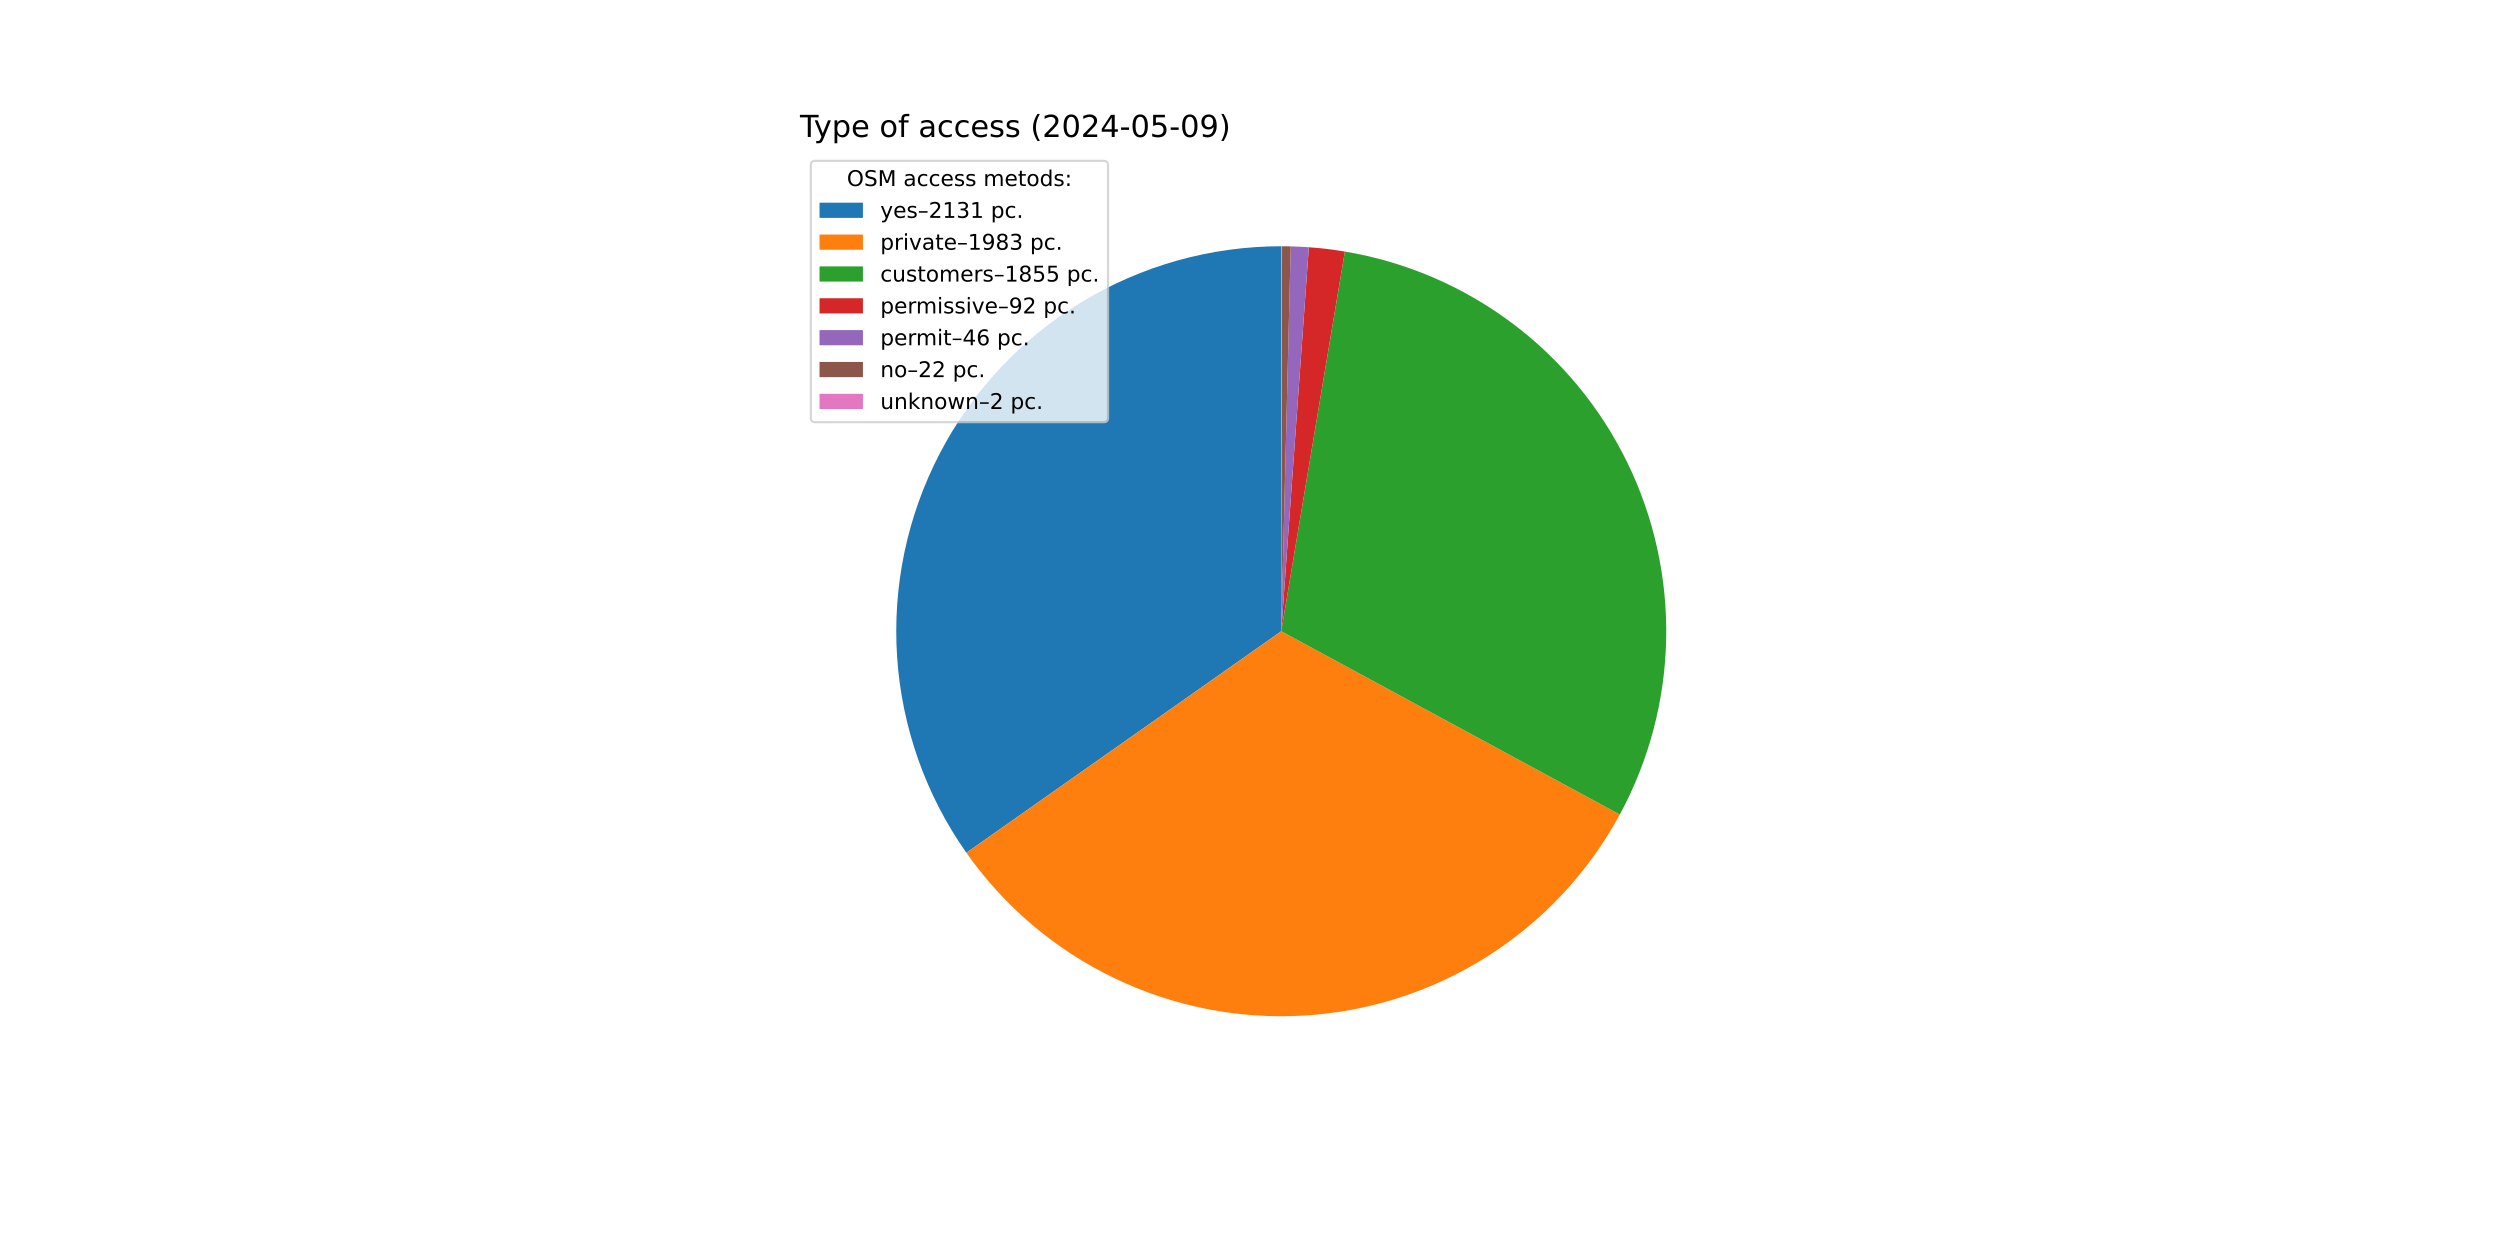
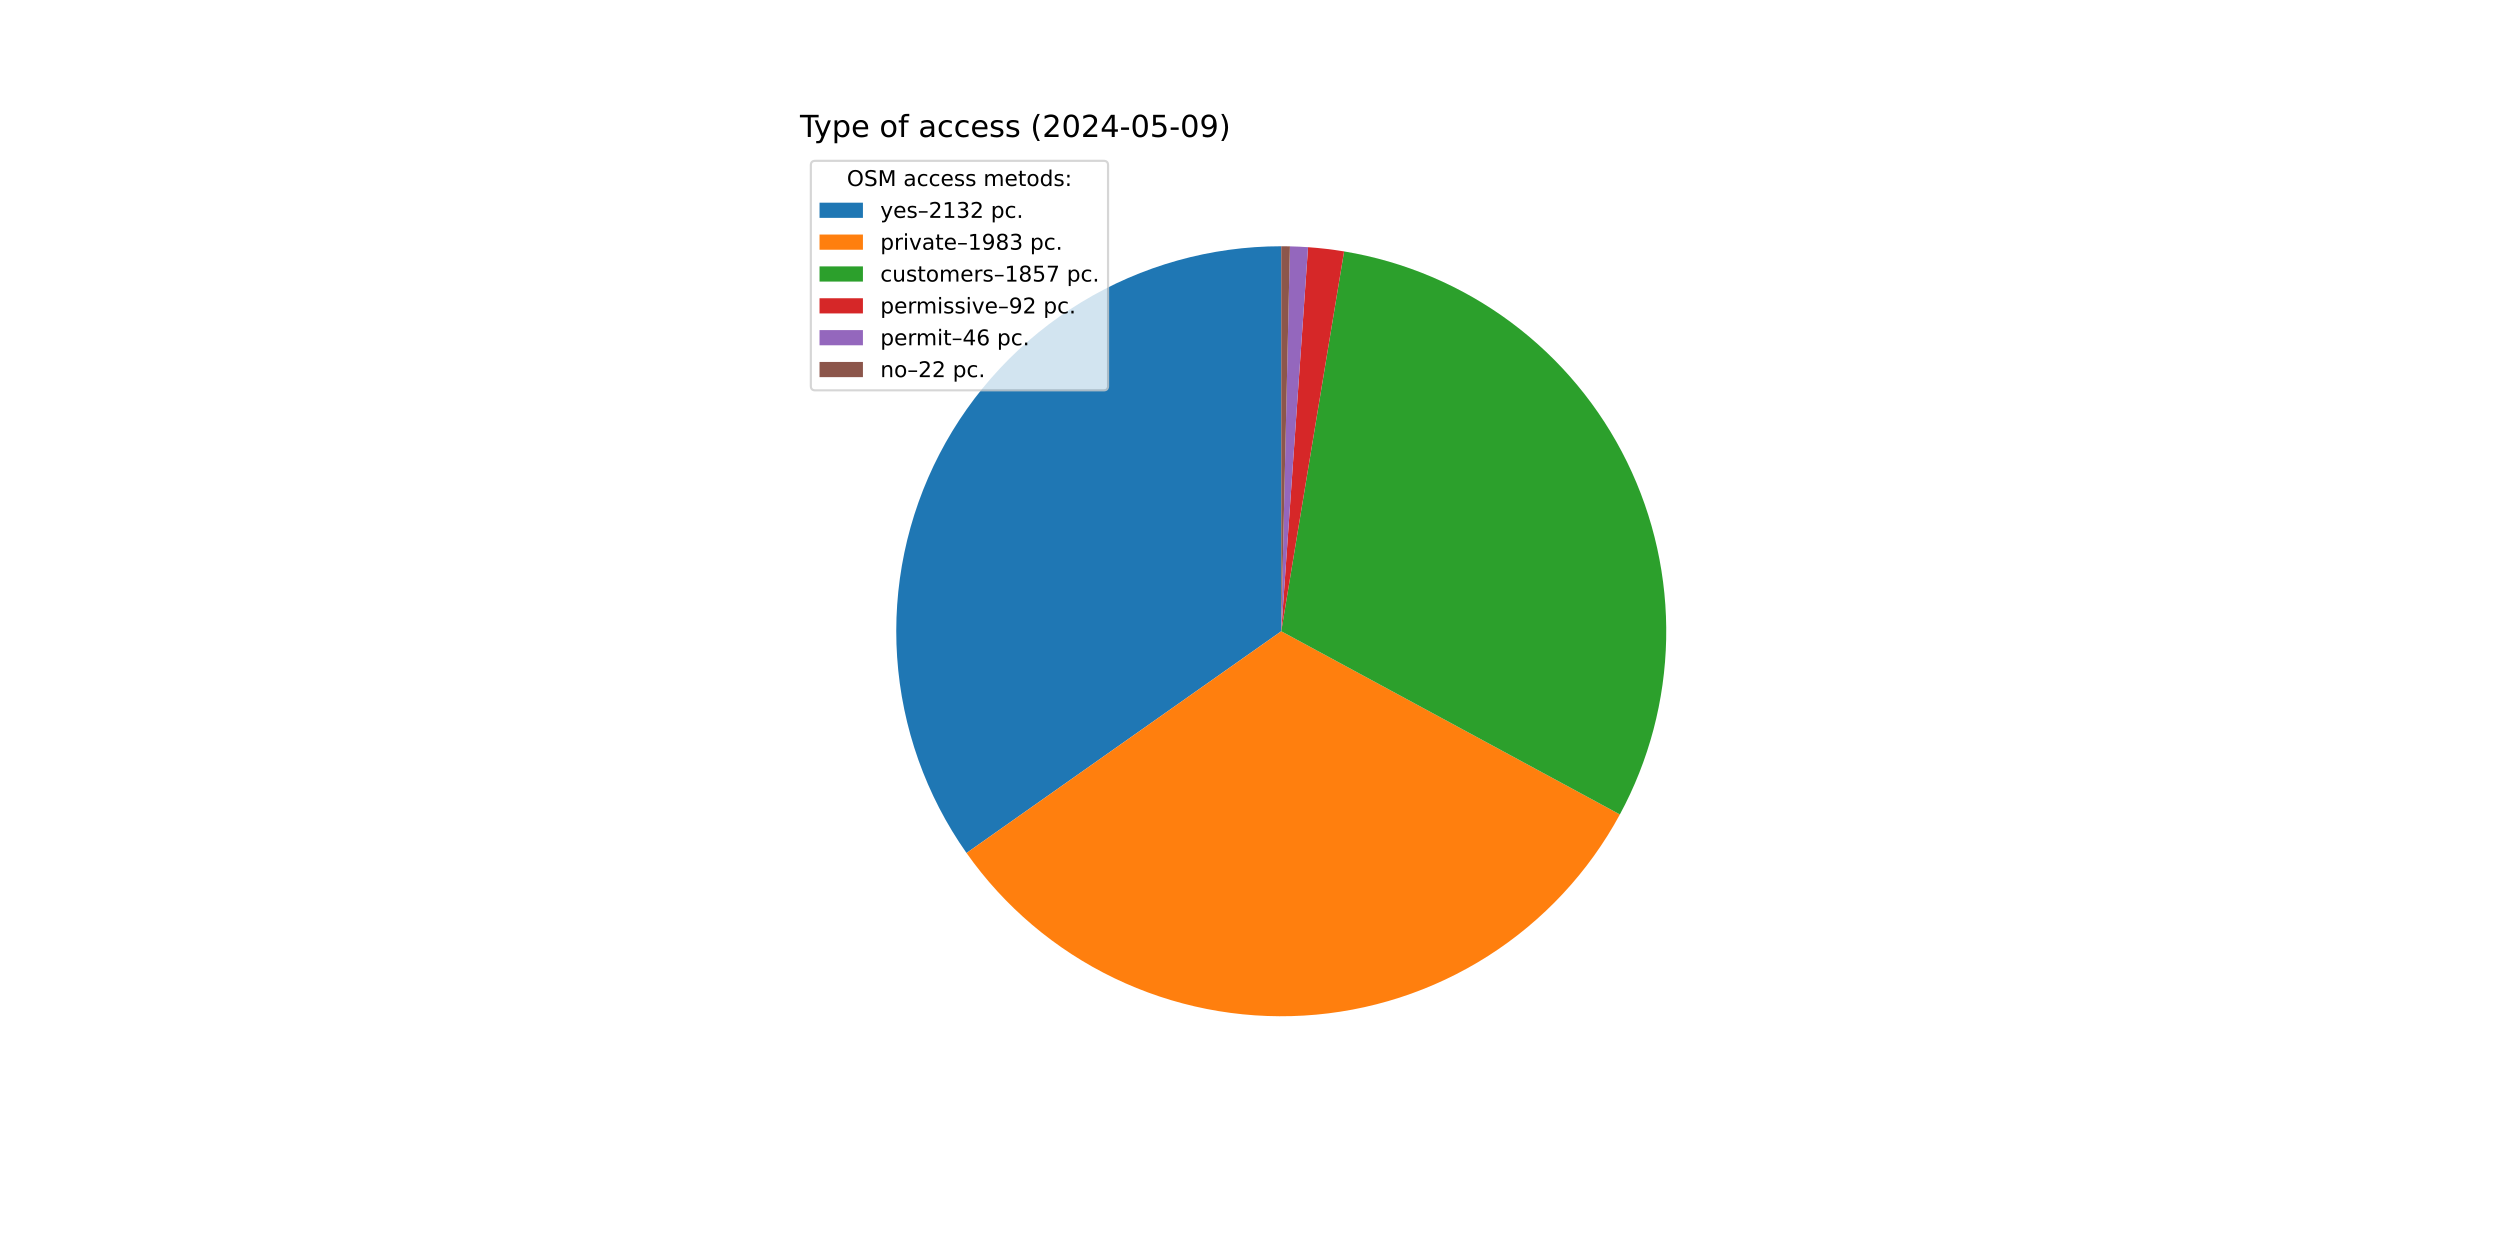
<svg xmlns="http://www.w3.org/2000/svg" xmlns:xlink="http://www.w3.org/1999/xlink" width="1152pt" height="576pt" viewBox="0 0 1152 576" version="1.1">
  <defs>
    <style type="text/css">*{stroke-linejoin: round; stroke-linecap: butt}</style>
  </defs>
  <g id="figure_1">
    <g id="patch_1">
      <path d="M 0 576  L 1152 576  L 1152 0  L 0 0  z " style="fill: #ffffff" />
    </g>
    <g id="axes_1">
      <g id="patch_2">
-         <path d="M 590.4 113.472  C 557.914 113.472 526.044 122.395 498.281 139.263  C 470.518 156.132 447.914 180.306 432.946 209.138  C 417.978 237.97 411.213 270.367 413.392 302.78  C 415.571 335.192 426.611 366.392 445.304 392.962  L 590.4 290.88  z " style="fill: #1f77b4" />
+         <path d="M 590.4 113.472  C 557.904 113.472 526.024 122.4 498.255 139.279  C 470.486 156.157 447.882 180.345 432.918 209.191  C 417.955 238.037 411.202 270.447 413.398 302.868  C 415.593 335.29 426.656 366.494 445.372 393.059  L 590.4 290.88  z " style="fill: #1f77b4" />
      </g>
      <g id="patch_3">
-         <path d="M 445.304 392.962  C 462.684 417.665 486.088 437.526 513.291 450.654  C 540.494 463.783 570.604 469.749 600.757 467.985  C 630.911 466.222 660.12 456.787 685.607 440.577  C 711.094 424.367 732.024 401.914 746.406 375.353  L 590.4 290.88  z " style="fill: #ff7f0e" />
+         <path d="M 445.372 393.059  C 462.766 417.747 486.179 437.589 513.385 450.699  C 540.591 463.81 570.699 469.758 600.846 467.98  C 630.994 466.202 660.194 456.755 685.67 440.537  C 711.146 424.319 732.064 401.862 746.435 375.3  L 590.4 290.88  z " style="fill: #ff7f0e" />
      </g>
      <g id="patch_4">
-         <path d="M 746.406 375.353  C 759.851 350.522 767.176 322.837 767.769 294.607  C 768.362 266.376 762.207 238.408 749.817 213.035  C 737.427 187.662 719.157 165.61 696.53 148.718  C 673.903 131.826 647.567 120.578 619.718 115.911  L 590.4 290.88  z " style="fill: #2ca02c" />
+         <path d="M 746.435 375.3  C 759.884 350.442 767.2 322.727 767.772 294.47  C 768.344 266.213 762.155 238.224 749.723 212.843  C 737.291 187.461 718.972 165.414 696.296 148.544  C 673.621 131.674 647.239 120.464 619.355 115.851  L 590.4 290.88  z " style="fill: #2ca02c" />
      </g>
      <g id="patch_5">
-         <path d="M 619.718 115.911  C 616.969 115.451 614.209 115.055 611.441 114.724  C 608.672 114.393 605.897 114.128 603.116 113.928  L 590.4 290.88  z " style="fill: #d62728" />
+         <path d="M 619.355 115.851  C 616.605 115.396 613.845 115.006 611.076 114.681  C 608.308 114.356 605.532 114.097 602.751 113.902  L 590.4 290.88  z " style="fill: #d62728" />
      </g>
      <g id="patch_6">
-         <path d="M 603.116 113.928  C 601.726 113.828 600.334 113.745 598.942 113.678  C 597.55 113.611 596.157 113.56 594.763 113.526  L 590.4 290.88  z " style="fill: #9467bd" />
+         <path d="M 602.751 113.902  C 601.361 113.805 599.969 113.725 598.577 113.661  C 597.185 113.596 595.792 113.548 594.399 113.517  L 590.4 290.88  z " style="fill: #9467bd" />
      </g>
      <g id="patch_7">
-         <path d="M 594.763 113.526  C 594.097 113.509 593.43 113.497 592.764 113.488  C 592.097 113.479 591.43 113.474 590.764 113.472  L 590.4 290.88  z " style="fill: #8c564b" />
-       </g>
-       <g id="patch_8">
-         <path d="M 590.764 113.472  C 590.703 113.472 590.642 113.472 590.582 113.472  C 590.521 113.472 590.461 113.472 590.4 113.472  L 590.4 290.88  z " style="fill: #e377c2" />
+         <path d="M 594.399 113.517  C 593.732 113.502 593.066 113.491 592.4 113.483  C 591.733 113.476 591.067 113.472 590.4 113.472  L 590.4 290.88  z " style="fill: #8c564b" />
      </g>
      <g id="matplotlib.axis_1" />
      <g id="matplotlib.axis_2" />
      <g id="text_1">
        <g transform="translate(368.64 63.12) scale(0.14 -0.14)">
          <defs>
            <path id="DejaVuSans-54" d="M -19 4666  L 3928 4666  L 3928 4134  L 2272 4134  L 2272 0  L 1638 0  L 1638 4134  L -19 4134  L -19 4666  z " transform="scale(0.015625)" />
            <path id="DejaVuSans-79" d="M 2059 -325  Q 1816 -950 1584 -1140  Q 1353 -1331 966 -1331  L 506 -1331  L 506 -850  L 844 -850  Q 1081 -850 1212 -737  Q 1344 -625 1503 -206  L 1606 56  L 191 3500  L 800 3500  L 1894 763  L 2988 3500  L 3597 3500  L 2059 -325  z " transform="scale(0.015625)" />
            <path id="DejaVuSans-70" d="M 1159 525  L 1159 -1331  L 581 -1331  L 581 3500  L 1159 3500  L 1159 2969  Q 1341 3281 1617 3432  Q 1894 3584 2278 3584  Q 2916 3584 3314 3078  Q 3713 2572 3713 1747  Q 3713 922 3314 415  Q 2916 -91 2278 -91  Q 1894 -91 1617 61  Q 1341 213 1159 525  z M 3116 1747  Q 3116 2381 2855 2742  Q 2594 3103 2138 3103  Q 1681 3103 1420 2742  Q 1159 2381 1159 1747  Q 1159 1113 1420 752  Q 1681 391 2138 391  Q 2594 391 2855 752  Q 3116 1113 3116 1747  z " transform="scale(0.015625)" />
            <path id="DejaVuSans-65" d="M 3597 1894  L 3597 1613  L 953 1613  Q 991 1019 1311 708  Q 1631 397 2203 397  Q 2534 397 2845 478  Q 3156 559 3463 722  L 3463 178  Q 3153 47 2828 -22  Q 2503 -91 2169 -91  Q 1331 -91 842 396  Q 353 884 353 1716  Q 353 2575 817 3079  Q 1281 3584 2069 3584  Q 2775 3584 3186 3129  Q 3597 2675 3597 1894  z M 3022 2063  Q 3016 2534 2758 2815  Q 2500 3097 2075 3097  Q 1594 3097 1305 2825  Q 1016 2553 972 2059  L 3022 2063  z " transform="scale(0.015625)" />
            <path id="DejaVuSans-20" transform="scale(0.015625)" />
            <path id="DejaVuSans-6f" d="M 1959 3097  Q 1497 3097 1228 2736  Q 959 2375 959 1747  Q 959 1119 1226 758  Q 1494 397 1959 397  Q 2419 397 2687 759  Q 2956 1122 2956 1747  Q 2956 2369 2687 2733  Q 2419 3097 1959 3097  z M 1959 3584  Q 2709 3584 3137 3096  Q 3566 2609 3566 1747  Q 3566 888 3137 398  Q 2709 -91 1959 -91  Q 1206 -91 779 398  Q 353 888 353 1747  Q 353 2609 779 3096  Q 1206 3584 1959 3584  z " transform="scale(0.015625)" />
            <path id="DejaVuSans-66" d="M 2375 4863  L 2375 4384  L 1825 4384  Q 1516 4384 1395 4259  Q 1275 4134 1275 3809  L 1275 3500  L 2222 3500  L 2222 3053  L 1275 3053  L 1275 0  L 697 0  L 697 3053  L 147 3053  L 147 3500  L 697 3500  L 697 3744  Q 697 4328 969 4595  Q 1241 4863 1831 4863  L 2375 4863  z " transform="scale(0.015625)" />
            <path id="DejaVuSans-61" d="M 2194 1759  Q 1497 1759 1228 1600  Q 959 1441 959 1056  Q 959 750 1161 570  Q 1363 391 1709 391  Q 2188 391 2477 730  Q 2766 1069 2766 1631  L 2766 1759  L 2194 1759  z M 3341 1997  L 3341 0  L 2766 0  L 2766 531  Q 2569 213 2275 61  Q 1981 -91 1556 -91  Q 1019 -91 701 211  Q 384 513 384 1019  Q 384 1609 779 1909  Q 1175 2209 1959 2209  L 2766 2209  L 2766 2266  Q 2766 2663 2505 2880  Q 2244 3097 1772 3097  Q 1472 3097 1187 3025  Q 903 2953 641 2809  L 641 3341  Q 956 3463 1253 3523  Q 1550 3584 1831 3584  Q 2591 3584 2966 3190  Q 3341 2797 3341 1997  z " transform="scale(0.015625)" />
            <path id="DejaVuSans-63" d="M 3122 3366  L 3122 2828  Q 2878 2963 2633 3030  Q 2388 3097 2138 3097  Q 1578 3097 1268 2742  Q 959 2388 959 1747  Q 959 1106 1268 751  Q 1578 397 2138 397  Q 2388 397 2633 464  Q 2878 531 3122 666  L 3122 134  Q 2881 22 2623 -34  Q 2366 -91 2075 -91  Q 1284 -91 818 406  Q 353 903 353 1747  Q 353 2603 823 3093  Q 1294 3584 2113 3584  Q 2378 3584 2631 3529  Q 2884 3475 3122 3366  z " transform="scale(0.015625)" />
            <path id="DejaVuSans-73" d="M 2834 3397  L 2834 2853  Q 2591 2978 2328 3040  Q 2066 3103 1784 3103  Q 1356 3103 1142 2972  Q 928 2841 928 2578  Q 928 2378 1081 2264  Q 1234 2150 1697 2047  L 1894 2003  Q 2506 1872 2764 1633  Q 3022 1394 3022 966  Q 3022 478 2636 193  Q 2250 -91 1575 -91  Q 1294 -91 989 -36  Q 684 19 347 128  L 347 722  Q 666 556 975 473  Q 1284 391 1588 391  Q 1994 391 2212 530  Q 2431 669 2431 922  Q 2431 1156 2273 1281  Q 2116 1406 1581 1522  L 1381 1569  Q 847 1681 609 1914  Q 372 2147 372 2553  Q 372 3047 722 3315  Q 1072 3584 1716 3584  Q 2034 3584 2315 3537  Q 2597 3491 2834 3397  z " transform="scale(0.015625)" />
            <path id="DejaVuSans-28" d="M 1984 4856  Q 1566 4138 1362 3434  Q 1159 2731 1159 2009  Q 1159 1288 1364 580  Q 1569 -128 1984 -844  L 1484 -844  Q 1016 -109 783 600  Q 550 1309 550 2009  Q 550 2706 781 3412  Q 1013 4119 1484 4856  L 1984 4856  z " transform="scale(0.015625)" />
            <path id="DejaVuSans-32" d="M 1228 531  L 3431 531  L 3431 0  L 469 0  L 469 531  Q 828 903 1448 1529  Q 2069 2156 2228 2338  Q 2531 2678 2651 2914  Q 2772 3150 2772 3378  Q 2772 3750 2511 3984  Q 2250 4219 1831 4219  Q 1534 4219 1204 4116  Q 875 4013 500 3803  L 500 4441  Q 881 4594 1212 4672  Q 1544 4750 1819 4750  Q 2544 4750 2975 4387  Q 3406 4025 3406 3419  Q 3406 3131 3298 2873  Q 3191 2616 2906 2266  Q 2828 2175 2409 1742  Q 1991 1309 1228 531  z " transform="scale(0.015625)" />
            <path id="DejaVuSans-30" d="M 2034 4250  Q 1547 4250 1301 3770  Q 1056 3291 1056 2328  Q 1056 1369 1301 889  Q 1547 409 2034 409  Q 2525 409 2770 889  Q 3016 1369 3016 2328  Q 3016 3291 2770 3770  Q 2525 4250 2034 4250  z M 2034 4750  Q 2819 4750 3233 4129  Q 3647 3509 3647 2328  Q 3647 1150 3233 529  Q 2819 -91 2034 -91  Q 1250 -91 836 529  Q 422 1150 422 2328  Q 422 3509 836 4129  Q 1250 4750 2034 4750  z " transform="scale(0.015625)" />
            <path id="DejaVuSans-34" d="M 2419 4116  L 825 1625  L 2419 1625  L 2419 4116  z M 2253 4666  L 3047 4666  L 3047 1625  L 3713 1625  L 3713 1100  L 3047 1100  L 3047 0  L 2419 0  L 2419 1100  L 313 1100  L 313 1709  L 2253 4666  z " transform="scale(0.015625)" />
            <path id="DejaVuSans-2d" d="M 313 2009  L 1997 2009  L 1997 1497  L 313 1497  L 313 2009  z " transform="scale(0.015625)" />
            <path id="DejaVuSans-35" d="M 691 4666  L 3169 4666  L 3169 4134  L 1269 4134  L 1269 2991  Q 1406 3038 1543 3061  Q 1681 3084 1819 3084  Q 2600 3084 3056 2656  Q 3513 2228 3513 1497  Q 3513 744 3044 326  Q 2575 -91 1722 -91  Q 1428 -91 1123 -41  Q 819 9 494 109  L 494 744  Q 775 591 1075 516  Q 1375 441 1709 441  Q 2250 441 2565 725  Q 2881 1009 2881 1497  Q 2881 1984 2565 2268  Q 2250 2553 1709 2553  Q 1456 2553 1204 2497  Q 953 2441 691 2322  L 691 4666  z " transform="scale(0.015625)" />
            <path id="DejaVuSans-39" d="M 703 97  L 703 672  Q 941 559 1184 500  Q 1428 441 1663 441  Q 2288 441 2617 861  Q 2947 1281 2994 2138  Q 2813 1869 2534 1725  Q 2256 1581 1919 1581  Q 1219 1581 811 2004  Q 403 2428 403 3163  Q 403 3881 828 4315  Q 1253 4750 1959 4750  Q 2769 4750 3195 4129  Q 3622 3509 3622 2328  Q 3622 1225 3098 567  Q 2575 -91 1691 -91  Q 1453 -91 1209 -44  Q 966 3 703 97  z M 1959 2075  Q 2384 2075 2632 2365  Q 2881 2656 2881 3163  Q 2881 3666 2632 3958  Q 2384 4250 1959 4250  Q 1534 4250 1286 3958  Q 1038 3666 1038 3163  Q 1038 2656 1286 2365  Q 1534 2075 1959 2075  z " transform="scale(0.015625)" />
            <path id="DejaVuSans-29" d="M 513 4856  L 1013 4856  Q 1481 4119 1714 3412  Q 1947 2706 1947 2009  Q 1947 1309 1714 600  Q 1481 -109 1013 -844  L 513 -844  Q 928 -128 1133 580  Q 1338 1288 1338 2009  Q 1338 2731 1133 3434  Q 928 4138 513 4856  z " transform="scale(0.015625)" />
          </defs>
          <use xlink:href="#DejaVuSans-54" />
          <use xlink:href="#DejaVuSans-79" x="45.459" />
          <use xlink:href="#DejaVuSans-70" x="104.639" />
          <use xlink:href="#DejaVuSans-65" x="168.115" />
          <use xlink:href="#DejaVuSans-20" x="229.639" />
          <use xlink:href="#DejaVuSans-6f" x="261.426" />
          <use xlink:href="#DejaVuSans-66" x="322.607" />
          <use xlink:href="#DejaVuSans-20" x="357.812" />
          <use xlink:href="#DejaVuSans-61" x="389.6" />
          <use xlink:href="#DejaVuSans-63" x="450.879" />
          <use xlink:href="#DejaVuSans-63" x="505.859" />
          <use xlink:href="#DejaVuSans-65" x="560.84" />
          <use xlink:href="#DejaVuSans-73" x="622.363" />
          <use xlink:href="#DejaVuSans-73" x="674.463" />
          <use xlink:href="#DejaVuSans-20" x="726.562" />
          <use xlink:href="#DejaVuSans-28" x="758.35" />
          <use xlink:href="#DejaVuSans-32" x="797.363" />
          <use xlink:href="#DejaVuSans-30" x="860.986" />
          <use xlink:href="#DejaVuSans-32" x="924.609" />
          <use xlink:href="#DejaVuSans-34" x="988.232" />
          <use xlink:href="#DejaVuSans-2d" x="1051.855" />
          <use xlink:href="#DejaVuSans-30" x="1087.939" />
          <use xlink:href="#DejaVuSans-35" x="1151.562" />
          <use xlink:href="#DejaVuSans-2d" x="1215.186" />
          <use xlink:href="#DejaVuSans-30" x="1251.27" />
          <use xlink:href="#DejaVuSans-39" x="1314.893" />
          <use xlink:href="#DejaVuSans-29" x="1378.516" />
        </g>
      </g>
      <g id="legend_1">
-         <g id="patch_9">
-           <path d="M 375.64 194.545  L 508.592 194.545  Q 510.592 194.545 510.592 192.545  L 510.592 76.12  Q 510.592 74.12 508.592 74.12  L 375.64 74.12  Q 373.64 74.12 373.64 76.12  L 373.64 192.545  Q 373.64 194.545 375.64 194.545  z " style="fill: #ffffff; opacity: 0.8; stroke: #cccccc; stroke-linejoin: miter" />
+         <g id="patch_8">
+           <path d="M 375.64 179.867  L 508.592 179.867  Q 510.592 179.867 510.592 177.867  L 510.592 76.12  Q 510.592 74.12 508.592 74.12  L 375.64 74.12  Q 373.64 74.12 373.64 76.12  L 373.64 177.867  Q 373.64 179.867 375.64 179.867  z " style="fill: #ffffff; opacity: 0.8; stroke: #cccccc; stroke-linejoin: miter" />
        </g>
        <g id="text_2">
          <g transform="translate(390.2353 85.71844) scale(0.1 -0.1)">
            <defs>
              <path id="DejaVuSans-4f" d="M 2522 4238  Q 1834 4238 1429 3725  Q 1025 3213 1025 2328  Q 1025 1447 1429 934  Q 1834 422 2522 422  Q 3209 422 3611 934  Q 4013 1447 4013 2328  Q 4013 3213 3611 3725  Q 3209 4238 2522 4238  z M 2522 4750  Q 3503 4750 4090 4092  Q 4678 3434 4678 2328  Q 4678 1225 4090 567  Q 3503 -91 2522 -91  Q 1538 -91 948 565  Q 359 1222 359 2328  Q 359 3434 948 4092  Q 1538 4750 2522 4750  z " transform="scale(0.015625)" />
              <path id="DejaVuSans-53" d="M 3425 4513  L 3425 3897  Q 3066 4069 2747 4153  Q 2428 4238 2131 4238  Q 1616 4238 1336 4038  Q 1056 3838 1056 3469  Q 1056 3159 1242 3001  Q 1428 2844 1947 2747  L 2328 2669  Q 3034 2534 3370 2195  Q 3706 1856 3706 1288  Q 3706 609 3251 259  Q 2797 -91 1919 -91  Q 1588 -91 1214 -16  Q 841 59 441 206  L 441 856  Q 825 641 1194 531  Q 1563 422 1919 422  Q 2459 422 2753 634  Q 3047 847 3047 1241  Q 3047 1584 2836 1778  Q 2625 1972 2144 2069  L 1759 2144  Q 1053 2284 737 2584  Q 422 2884 422 3419  Q 422 4038 858 4394  Q 1294 4750 2059 4750  Q 2388 4750 2728 4690  Q 3069 4631 3425 4513  z " transform="scale(0.015625)" />
              <path id="DejaVuSans-4d" d="M 628 4666  L 1569 4666  L 2759 1491  L 3956 4666  L 4897 4666  L 4897 0  L 4281 0  L 4281 4097  L 3078 897  L 2444 897  L 1241 4097  L 1241 0  L 628 0  L 628 4666  z " transform="scale(0.015625)" />
              <path id="DejaVuSans-6d" d="M 3328 2828  Q 3544 3216 3844 3400  Q 4144 3584 4550 3584  Q 5097 3584 5394 3201  Q 5691 2819 5691 2113  L 5691 0  L 5113 0  L 5113 2094  Q 5113 2597 4934 2840  Q 4756 3084 4391 3084  Q 3944 3084 3684 2787  Q 3425 2491 3425 1978  L 3425 0  L 2847 0  L 2847 2094  Q 2847 2600 2669 2842  Q 2491 3084 2119 3084  Q 1678 3084 1418 2786  Q 1159 2488 1159 1978  L 1159 0  L 581 0  L 581 3500  L 1159 3500  L 1159 2956  Q 1356 3278 1631 3431  Q 1906 3584 2284 3584  Q 2666 3584 2933 3390  Q 3200 3197 3328 2828  z " transform="scale(0.015625)" />
              <path id="DejaVuSans-74" d="M 1172 4494  L 1172 3500  L 2356 3500  L 2356 3053  L 1172 3053  L 1172 1153  Q 1172 725 1289 603  Q 1406 481 1766 481  L 2356 481  L 2356 0  L 1766 0  Q 1100 0 847 248  Q 594 497 594 1153  L 594 3053  L 172 3053  L 172 3500  L 594 3500  L 594 4494  L 1172 4494  z " transform="scale(0.015625)" />
              <path id="DejaVuSans-64" d="M 2906 2969  L 2906 4863  L 3481 4863  L 3481 0  L 2906 0  L 2906 525  Q 2725 213 2448 61  Q 2172 -91 1784 -91  Q 1150 -91 751 415  Q 353 922 353 1747  Q 353 2572 751 3078  Q 1150 3584 1784 3584  Q 2172 3584 2448 3432  Q 2725 3281 2906 2969  z M 947 1747  Q 947 1113 1208 752  Q 1469 391 1925 391  Q 2381 391 2643 752  Q 2906 1113 2906 1747  Q 2906 2381 2643 2742  Q 2381 3103 1925 3103  Q 1469 3103 1208 2742  Q 947 2381 947 1747  z " transform="scale(0.015625)" />
              <path id="DejaVuSans-3a" d="M 750 794  L 1409 794  L 1409 0  L 750 0  L 750 794  z M 750 3309  L 1409 3309  L 1409 2516  L 750 2516  L 750 3309  z " transform="scale(0.015625)" />
            </defs>
            <use xlink:href="#DejaVuSans-4f" />
            <use xlink:href="#DejaVuSans-53" x="78.711" />
            <use xlink:href="#DejaVuSans-4d" x="142.188" />
            <use xlink:href="#DejaVuSans-20" x="228.467" />
            <use xlink:href="#DejaVuSans-61" x="260.254" />
            <use xlink:href="#DejaVuSans-63" x="321.533" />
            <use xlink:href="#DejaVuSans-63" x="376.514" />
            <use xlink:href="#DejaVuSans-65" x="431.494" />
            <use xlink:href="#DejaVuSans-73" x="493.018" />
            <use xlink:href="#DejaVuSans-73" x="545.117" />
            <use xlink:href="#DejaVuSans-20" x="597.217" />
            <use xlink:href="#DejaVuSans-6d" x="629.004" />
            <use xlink:href="#DejaVuSans-65" x="726.416" />
            <use xlink:href="#DejaVuSans-74" x="787.939" />
            <use xlink:href="#DejaVuSans-6f" x="827.148" />
            <use xlink:href="#DejaVuSans-64" x="888.33" />
            <use xlink:href="#DejaVuSans-73" x="951.807" />
            <use xlink:href="#DejaVuSans-3a" x="1003.906" />
          </g>
        </g>
-         <g id="patch_10">
+         <g id="patch_9">
          <path d="M 377.64 100.397  L 397.64 100.397  L 397.64 93.397  L 377.64 93.397  z " style="fill: #1f77b4" />
        </g>
        <g id="text_3">
          <g transform="translate(405.64 100.3966) scale(0.1 -0.1)">
            <defs>
              <path id="DejaVuSans-2013" d="M 313 1978  L 2888 1978  L 2888 1528  L 313 1528  L 313 1978  z " transform="scale(0.015625)" />
              <path id="DejaVuSans-31" d="M 794 531  L 1825 531  L 1825 4091  L 703 3866  L 703 4441  L 1819 4666  L 2450 4666  L 2450 531  L 3481 531  L 3481 0  L 794 0  L 794 531  z " transform="scale(0.015625)" />
              <path id="DejaVuSans-33" d="M 2597 2516  Q 3050 2419 3304 2112  Q 3559 1806 3559 1356  Q 3559 666 3084 287  Q 2609 -91 1734 -91  Q 1441 -91 1130 -33  Q 819 25 488 141  L 488 750  Q 750 597 1062 519  Q 1375 441 1716 441  Q 2309 441 2620 675  Q 2931 909 2931 1356  Q 2931 1769 2642 2001  Q 2353 2234 1838 2234  L 1294 2234  L 1294 2753  L 1863 2753  Q 2328 2753 2575 2939  Q 2822 3125 2822 3475  Q 2822 3834 2567 4026  Q 2313 4219 1838 4219  Q 1578 4219 1281 4162  Q 984 4106 628 3988  L 628 4550  Q 988 4650 1302 4700  Q 1616 4750 1894 4750  Q 2613 4750 3031 4423  Q 3450 4097 3450 3541  Q 3450 3153 3228 2886  Q 3006 2619 2597 2516  z " transform="scale(0.015625)" />
              <path id="DejaVuSans-2e" d="M 684 794  L 1344 794  L 1344 0  L 684 0  L 684 794  z " transform="scale(0.015625)" />
            </defs>
            <use xlink:href="#DejaVuSans-79" />
            <use xlink:href="#DejaVuSans-65" x="59.18" />
            <use xlink:href="#DejaVuSans-73" x="120.703" />
            <use xlink:href="#DejaVuSans-2013" x="172.803" />
            <use xlink:href="#DejaVuSans-32" x="222.803" />
            <use xlink:href="#DejaVuSans-31" x="286.426" />
            <use xlink:href="#DejaVuSans-33" x="350.049" />
-             <use xlink:href="#DejaVuSans-31" x="413.672" />
+             <use xlink:href="#DejaVuSans-32" x="413.672" />
            <use xlink:href="#DejaVuSans-20" x="477.295" />
            <use xlink:href="#DejaVuSans-70" x="509.082" />
            <use xlink:href="#DejaVuSans-63" x="572.559" />
            <use xlink:href="#DejaVuSans-2e" x="627.539" />
          </g>
        </g>
-         <g id="patch_11">
+         <g id="patch_10">
          <path d="M 377.64 115.075  L 397.64 115.075  L 397.64 108.075  L 377.64 108.075  z " style="fill: #ff7f0e" />
        </g>
        <g id="text_4">
          <g transform="translate(405.64 115.0747) scale(0.1 -0.1)">
            <defs>
              <path id="DejaVuSans-72" d="M 2631 2963  Q 2534 3019 2420 3045  Q 2306 3072 2169 3072  Q 1681 3072 1420 2755  Q 1159 2438 1159 1844  L 1159 0  L 581 0  L 581 3500  L 1159 3500  L 1159 2956  Q 1341 3275 1631 3429  Q 1922 3584 2338 3584  Q 2397 3584 2469 3576  Q 2541 3569 2628 3553  L 2631 2963  z " transform="scale(0.015625)" />
              <path id="DejaVuSans-69" d="M 603 3500  L 1178 3500  L 1178 0  L 603 0  L 603 3500  z M 603 4863  L 1178 4863  L 1178 4134  L 603 4134  L 603 4863  z " transform="scale(0.015625)" />
              <path id="DejaVuSans-76" d="M 191 3500  L 800 3500  L 1894 563  L 2988 3500  L 3597 3500  L 2284 0  L 1503 0  L 191 3500  z " transform="scale(0.015625)" />
              <path id="DejaVuSans-38" d="M 2034 2216  Q 1584 2216 1326 1975  Q 1069 1734 1069 1313  Q 1069 891 1326 650  Q 1584 409 2034 409  Q 2484 409 2743 651  Q 3003 894 3003 1313  Q 3003 1734 2745 1975  Q 2488 2216 2034 2216  z M 1403 2484  Q 997 2584 770 2862  Q 544 3141 544 3541  Q 544 4100 942 4425  Q 1341 4750 2034 4750  Q 2731 4750 3128 4425  Q 3525 4100 3525 3541  Q 3525 3141 3298 2862  Q 3072 2584 2669 2484  Q 3125 2378 3379 2068  Q 3634 1759 3634 1313  Q 3634 634 3220 271  Q 2806 -91 2034 -91  Q 1263 -91 848 271  Q 434 634 434 1313  Q 434 1759 690 2068  Q 947 2378 1403 2484  z M 1172 3481  Q 1172 3119 1398 2916  Q 1625 2713 2034 2713  Q 2441 2713 2670 2916  Q 2900 3119 2900 3481  Q 2900 3844 2670 4047  Q 2441 4250 2034 4250  Q 1625 4250 1398 4047  Q 1172 3844 1172 3481  z " transform="scale(0.015625)" />
            </defs>
            <use xlink:href="#DejaVuSans-70" />
            <use xlink:href="#DejaVuSans-72" x="63.477" />
            <use xlink:href="#DejaVuSans-69" x="104.59" />
            <use xlink:href="#DejaVuSans-76" x="132.373" />
            <use xlink:href="#DejaVuSans-61" x="191.553" />
            <use xlink:href="#DejaVuSans-74" x="252.832" />
            <use xlink:href="#DejaVuSans-65" x="292.041" />
            <use xlink:href="#DejaVuSans-2013" x="353.564" />
            <use xlink:href="#DejaVuSans-31" x="403.564" />
            <use xlink:href="#DejaVuSans-39" x="467.188" />
            <use xlink:href="#DejaVuSans-38" x="530.811" />
            <use xlink:href="#DejaVuSans-33" x="594.434" />
            <use xlink:href="#DejaVuSans-20" x="658.057" />
            <use xlink:href="#DejaVuSans-70" x="689.844" />
            <use xlink:href="#DejaVuSans-63" x="753.32" />
            <use xlink:href="#DejaVuSans-2e" x="808.301" />
          </g>
        </g>
-         <g id="patch_12">
+         <g id="patch_11">
          <path d="M 377.64 129.753  L 397.64 129.753  L 397.64 122.753  L 377.64 122.753  z " style="fill: #2ca02c" />
        </g>
        <g id="text_5">
          <g transform="translate(405.64 129.7528) scale(0.1 -0.1)">
            <defs>
              <path id="DejaVuSans-75" d="M 544 1381  L 544 3500  L 1119 3500  L 1119 1403  Q 1119 906 1312 657  Q 1506 409 1894 409  Q 2359 409 2629 706  Q 2900 1003 2900 1516  L 2900 3500  L 3475 3500  L 3475 0  L 2900 0  L 2900 538  Q 2691 219 2414 64  Q 2138 -91 1772 -91  Q 1169 -91 856 284  Q 544 659 544 1381  z M 1991 3584  L 1991 3584  z " transform="scale(0.015625)" />
+               <path id="DejaVuSans-37" d="M 525 4666  L 3525 4666  L 3525 4397  L 1831 0  L 1172 0  L 2766 4134  L 525 4134  L 525 4666  z " transform="scale(0.015625)" />
            </defs>
            <use xlink:href="#DejaVuSans-63" />
            <use xlink:href="#DejaVuSans-75" x="54.98" />
            <use xlink:href="#DejaVuSans-73" x="118.359" />
            <use xlink:href="#DejaVuSans-74" x="170.459" />
            <use xlink:href="#DejaVuSans-6f" x="209.668" />
            <use xlink:href="#DejaVuSans-6d" x="270.85" />
            <use xlink:href="#DejaVuSans-65" x="368.262" />
            <use xlink:href="#DejaVuSans-72" x="429.785" />
            <use xlink:href="#DejaVuSans-73" x="470.898" />
            <use xlink:href="#DejaVuSans-2013" x="522.998" />
            <use xlink:href="#DejaVuSans-31" x="572.998" />
            <use xlink:href="#DejaVuSans-38" x="636.621" />
            <use xlink:href="#DejaVuSans-35" x="700.244" />
-             <use xlink:href="#DejaVuSans-35" x="763.867" />
+             <use xlink:href="#DejaVuSans-37" x="763.867" />
            <use xlink:href="#DejaVuSans-20" x="827.49" />
            <use xlink:href="#DejaVuSans-70" x="859.277" />
            <use xlink:href="#DejaVuSans-63" x="922.754" />
            <use xlink:href="#DejaVuSans-2e" x="977.734" />
          </g>
        </g>
-         <g id="patch_13">
+         <g id="patch_12">
          <path d="M 377.64 144.431  L 397.64 144.431  L 397.64 137.431  L 377.64 137.431  z " style="fill: #d62728" />
        </g>
        <g id="text_6">
          <g transform="translate(405.64 144.4309) scale(0.1 -0.1)">
            <use xlink:href="#DejaVuSans-70" />
            <use xlink:href="#DejaVuSans-65" x="63.477" />
            <use xlink:href="#DejaVuSans-72" x="125" />
            <use xlink:href="#DejaVuSans-6d" x="164.363" />
            <use xlink:href="#DejaVuSans-69" x="261.775" />
            <use xlink:href="#DejaVuSans-73" x="289.559" />
            <use xlink:href="#DejaVuSans-73" x="341.658" />
            <use xlink:href="#DejaVuSans-69" x="393.758" />
            <use xlink:href="#DejaVuSans-76" x="421.541" />
            <use xlink:href="#DejaVuSans-65" x="480.721" />
            <use xlink:href="#DejaVuSans-2013" x="542.244" />
            <use xlink:href="#DejaVuSans-39" x="592.244" />
            <use xlink:href="#DejaVuSans-32" x="655.867" />
            <use xlink:href="#DejaVuSans-20" x="719.49" />
            <use xlink:href="#DejaVuSans-70" x="751.277" />
            <use xlink:href="#DejaVuSans-63" x="814.754" />
            <use xlink:href="#DejaVuSans-2e" x="869.734" />
          </g>
        </g>
-         <g id="patch_14">
+         <g id="patch_13">
          <path d="M 377.64 159.109  L 397.64 159.109  L 397.64 152.109  L 377.64 152.109  z " style="fill: #9467bd" />
        </g>
        <g id="text_7">
          <g transform="translate(405.64 159.1091) scale(0.1 -0.1)">
            <defs>
              <path id="DejaVuSans-36" d="M 2113 2584  Q 1688 2584 1439 2293  Q 1191 2003 1191 1497  Q 1191 994 1439 701  Q 1688 409 2113 409  Q 2538 409 2786 701  Q 3034 994 3034 1497  Q 3034 2003 2786 2293  Q 2538 2584 2113 2584  z M 3366 4563  L 3366 3988  Q 3128 4100 2886 4159  Q 2644 4219 2406 4219  Q 1781 4219 1451 3797  Q 1122 3375 1075 2522  Q 1259 2794 1537 2939  Q 1816 3084 2150 3084  Q 2853 3084 3261 2657  Q 3669 2231 3669 1497  Q 3669 778 3244 343  Q 2819 -91 2113 -91  Q 1303 -91 875 529  Q 447 1150 447 2328  Q 447 3434 972 4092  Q 1497 4750 2381 4750  Q 2619 4750 2861 4703  Q 3103 4656 3366 4563  z " transform="scale(0.015625)" />
            </defs>
            <use xlink:href="#DejaVuSans-70" />
            <use xlink:href="#DejaVuSans-65" x="63.477" />
            <use xlink:href="#DejaVuSans-72" x="125" />
            <use xlink:href="#DejaVuSans-6d" x="164.363" />
            <use xlink:href="#DejaVuSans-69" x="261.775" />
            <use xlink:href="#DejaVuSans-74" x="289.559" />
            <use xlink:href="#DejaVuSans-2013" x="328.768" />
            <use xlink:href="#DejaVuSans-34" x="378.768" />
            <use xlink:href="#DejaVuSans-36" x="442.391" />
            <use xlink:href="#DejaVuSans-20" x="506.014" />
            <use xlink:href="#DejaVuSans-70" x="537.801" />
            <use xlink:href="#DejaVuSans-63" x="601.277" />
            <use xlink:href="#DejaVuSans-2e" x="656.258" />
          </g>
        </g>
-         <g id="patch_15">
+         <g id="patch_14">
          <path d="M 377.64 173.787  L 397.64 173.787  L 397.64 166.787  L 377.64 166.787  z " style="fill: #8c564b" />
        </g>
        <g id="text_8">
          <g transform="translate(405.64 173.7872) scale(0.1 -0.1)">
            <defs>
              <path id="DejaVuSans-6e" d="M 3513 2113  L 3513 0  L 2938 0  L 2938 2094  Q 2938 2591 2744 2837  Q 2550 3084 2163 3084  Q 1697 3084 1428 2787  Q 1159 2491 1159 1978  L 1159 0  L 581 0  L 581 3500  L 1159 3500  L 1159 2956  Q 1366 3272 1645 3428  Q 1925 3584 2291 3584  Q 2894 3584 3203 3211  Q 3513 2838 3513 2113  z " transform="scale(0.015625)" />
            </defs>
            <use xlink:href="#DejaVuSans-6e" />
            <use xlink:href="#DejaVuSans-6f" x="63.379" />
            <use xlink:href="#DejaVuSans-2013" x="124.561" />
            <use xlink:href="#DejaVuSans-32" x="174.561" />
            <use xlink:href="#DejaVuSans-32" x="238.184" />
            <use xlink:href="#DejaVuSans-20" x="301.807" />
            <use xlink:href="#DejaVuSans-70" x="333.594" />
            <use xlink:href="#DejaVuSans-63" x="397.07" />
            <use xlink:href="#DejaVuSans-2e" x="452.051" />
          </g>
        </g>
-         <g id="patch_16">
-           <path d="M 377.64 188.465  L 397.64 188.465  L 397.64 181.465  L 377.64 181.465  z " style="fill: #e377c2" />
-         </g>
-         <g id="text_9">
-           <g transform="translate(405.64 188.4653) scale(0.1 -0.1)">
-             <defs>
-               <path id="DejaVuSans-6b" d="M 581 4863  L 1159 4863  L 1159 1991  L 2875 3500  L 3609 3500  L 1753 1863  L 3688 0  L 2938 0  L 1159 1709  L 1159 0  L 581 0  L 581 4863  z " transform="scale(0.015625)" />
-               <path id="DejaVuSans-77" d="M 269 3500  L 844 3500  L 1563 769  L 2278 3500  L 2956 3500  L 3675 769  L 4391 3500  L 4966 3500  L 4050 0  L 3372 0  L 2619 2869  L 1863 0  L 1184 0  L 269 3500  z " transform="scale(0.015625)" />
-             </defs>
-             <use xlink:href="#DejaVuSans-75" />
-             <use xlink:href="#DejaVuSans-6e" x="63.379" />
-             <use xlink:href="#DejaVuSans-6b" x="126.758" />
-             <use xlink:href="#DejaVuSans-6e" x="184.668" />
-             <use xlink:href="#DejaVuSans-6f" x="248.047" />
-             <use xlink:href="#DejaVuSans-77" x="309.229" />
-             <use xlink:href="#DejaVuSans-6e" x="391.016" />
-             <use xlink:href="#DejaVuSans-2013" x="454.395" />
-             <use xlink:href="#DejaVuSans-32" x="504.395" />
-             <use xlink:href="#DejaVuSans-20" x="568.018" />
-             <use xlink:href="#DejaVuSans-70" x="599.805" />
-             <use xlink:href="#DejaVuSans-63" x="663.281" />
-             <use xlink:href="#DejaVuSans-2e" x="718.262" />
-           </g>
-         </g>
      </g>
    </g>
  </g>
</svg>
